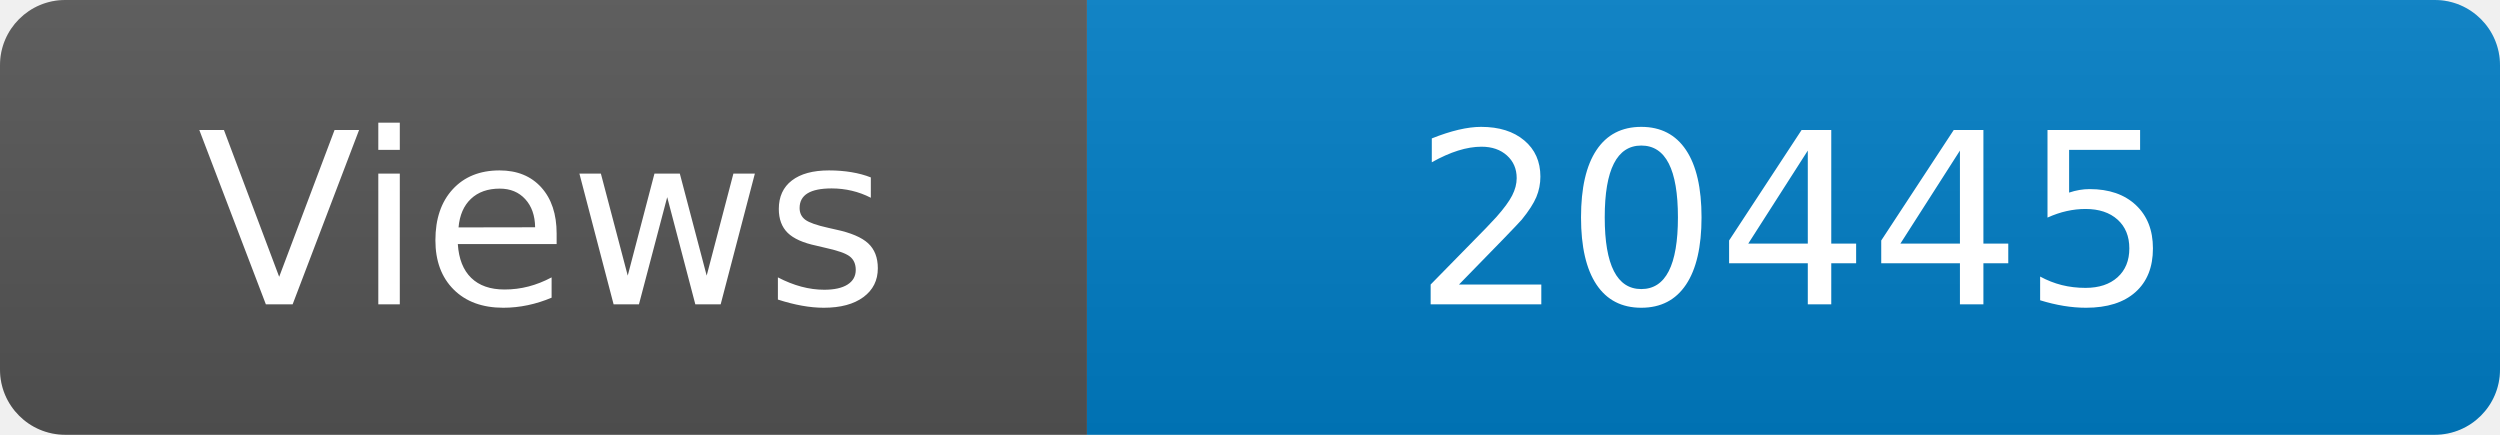
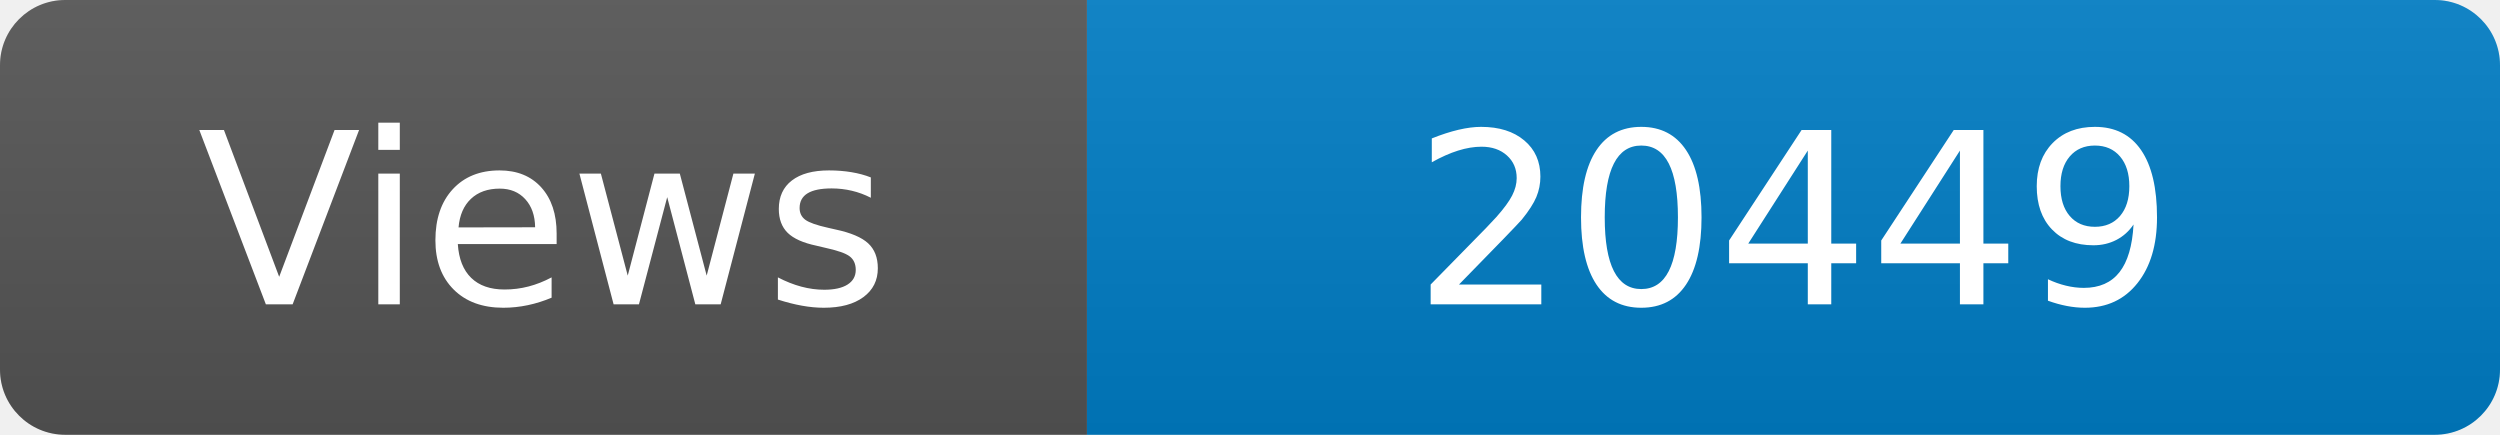
<svg xmlns="http://www.w3.org/2000/svg" width="115" height="20" role="img" aria-label="Maintained?: yes">
  <linearGradient id="s" x2="0" y2="100%">
    <stop offset="0" stop-color="#bbb" stop-opacity=".1" />
    <stop offset="1" stop-opacity=".1" />
  </linearGradient>
  <clipPath id="r">
    <rect width="115" height="20" rx="3" fill="#fff" />
  </clipPath>
  <g clip-path="url(#r)">
    <rect width="50" height="20" fill="#555" />
    <rect x="50" width="160" height="20" fill="#007ec6" />
    <rect width="115" height="20" fill="url(#s)" />
  </g>
  <g fill="#fff" text-anchor="middle" font-family="Verdana,Geneva,DejaVu Sans,sans-serif" font-size="110">
    <text x="250" y="140" transform="scale(.1)" fill="#fff">Views</text>
-     <text x="825" y="140" transform="scale(.1)" fill="#fff">20445</text>
+     <text x="825" y="140" transform="scale(.1)" fill="#fff">20449</text>
  </g>
</svg>
